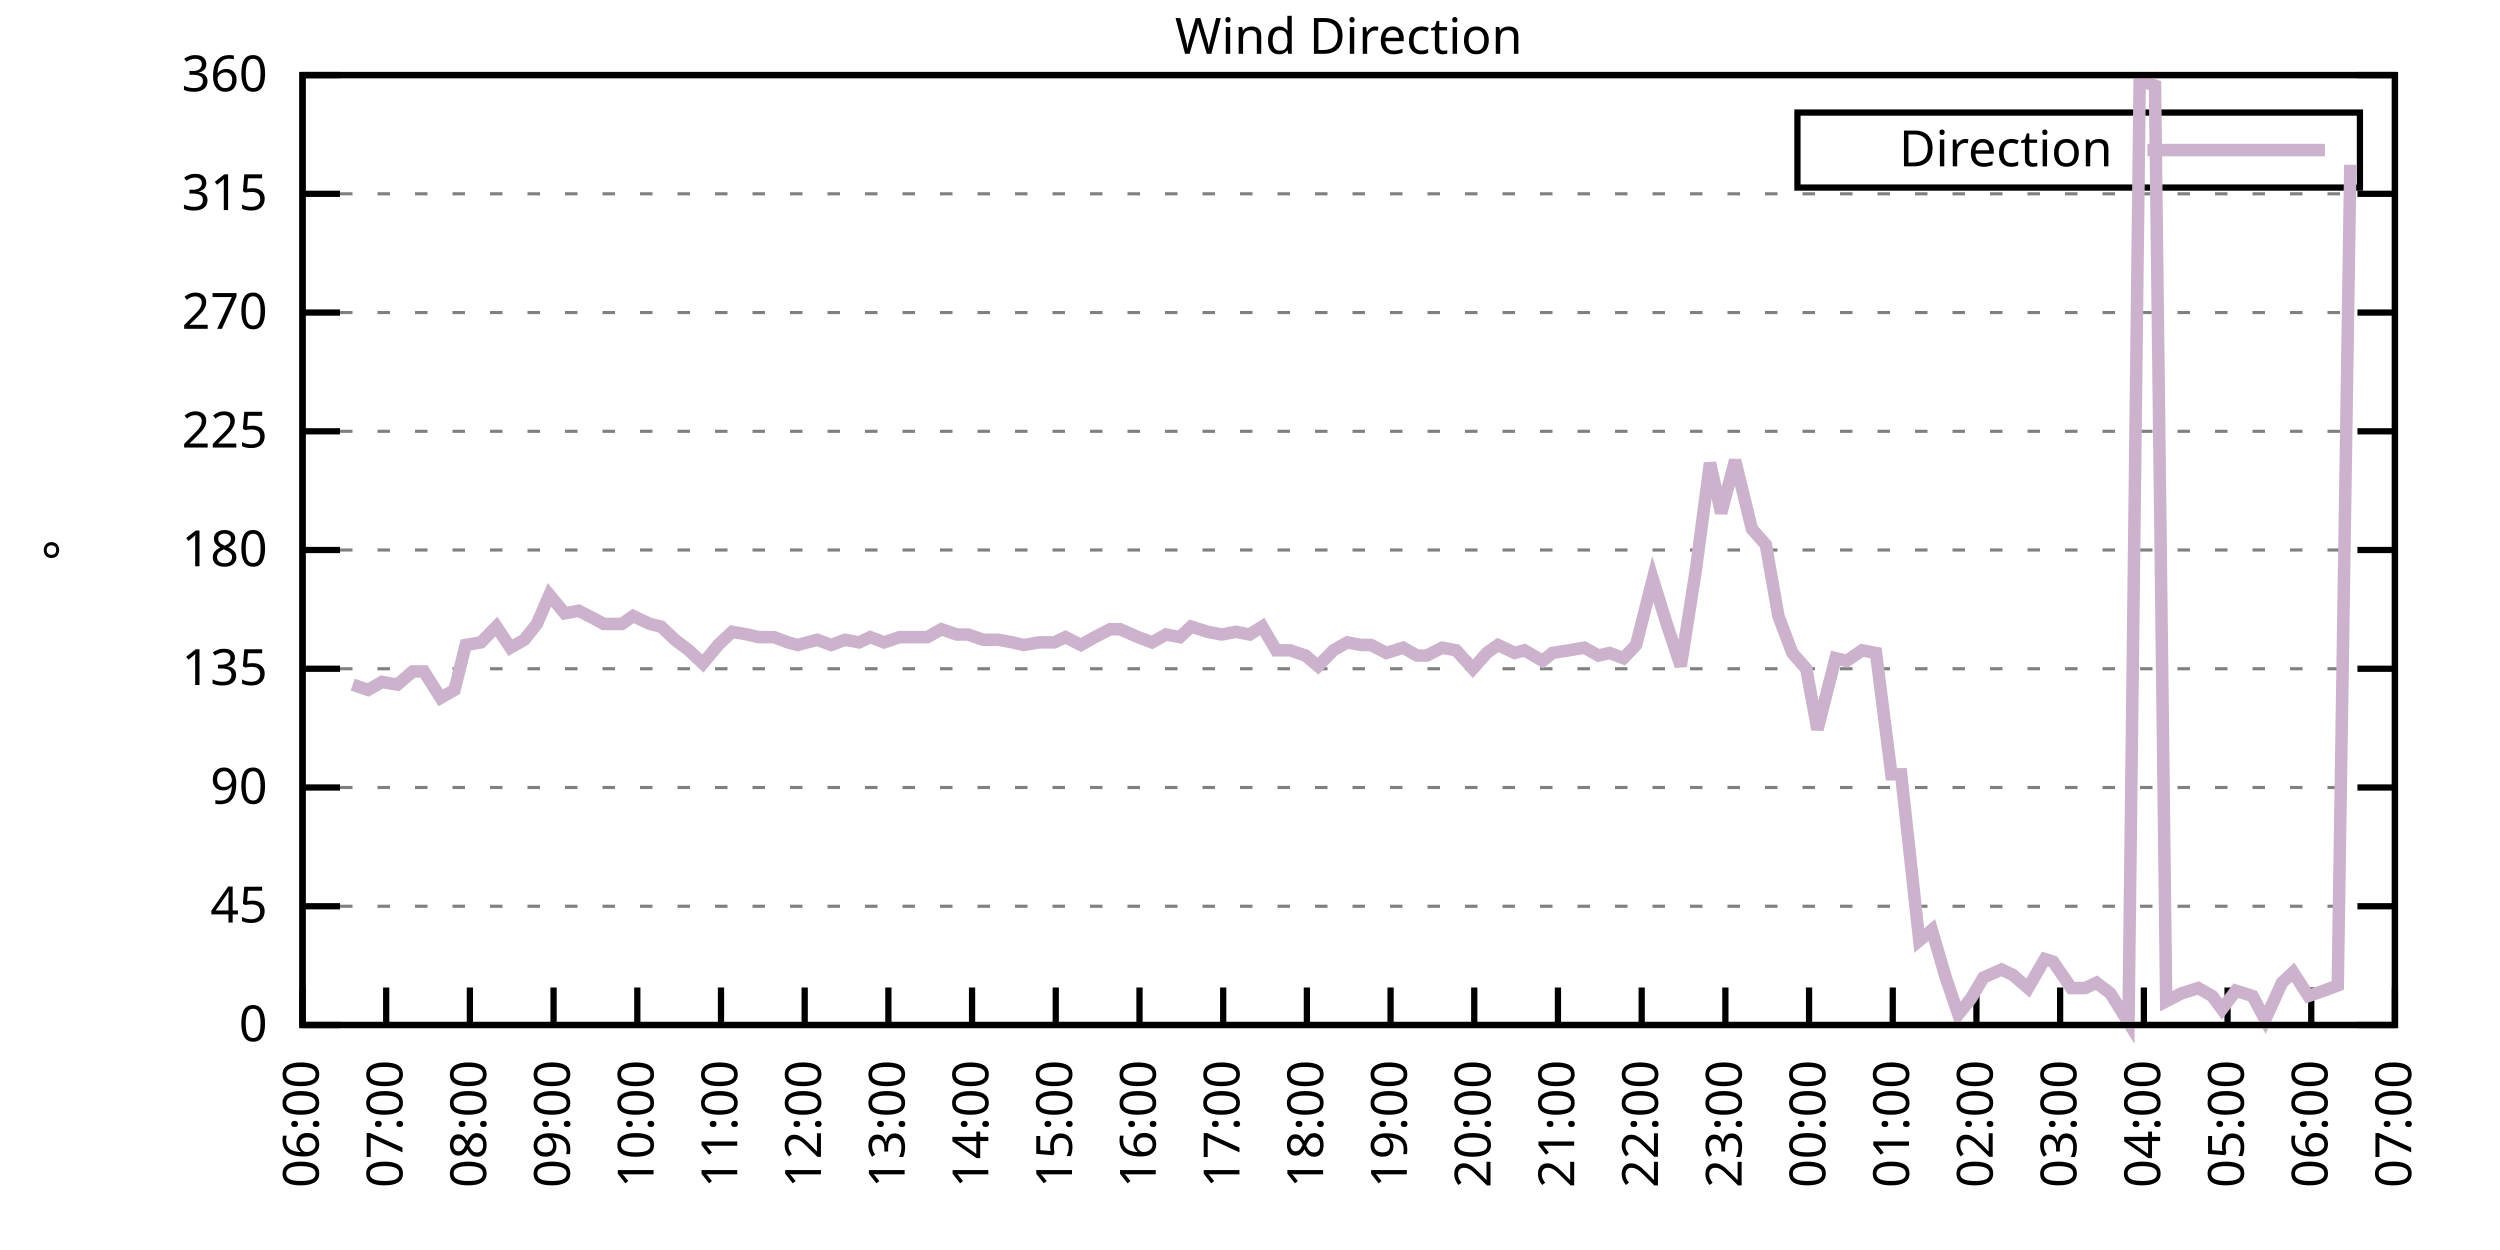
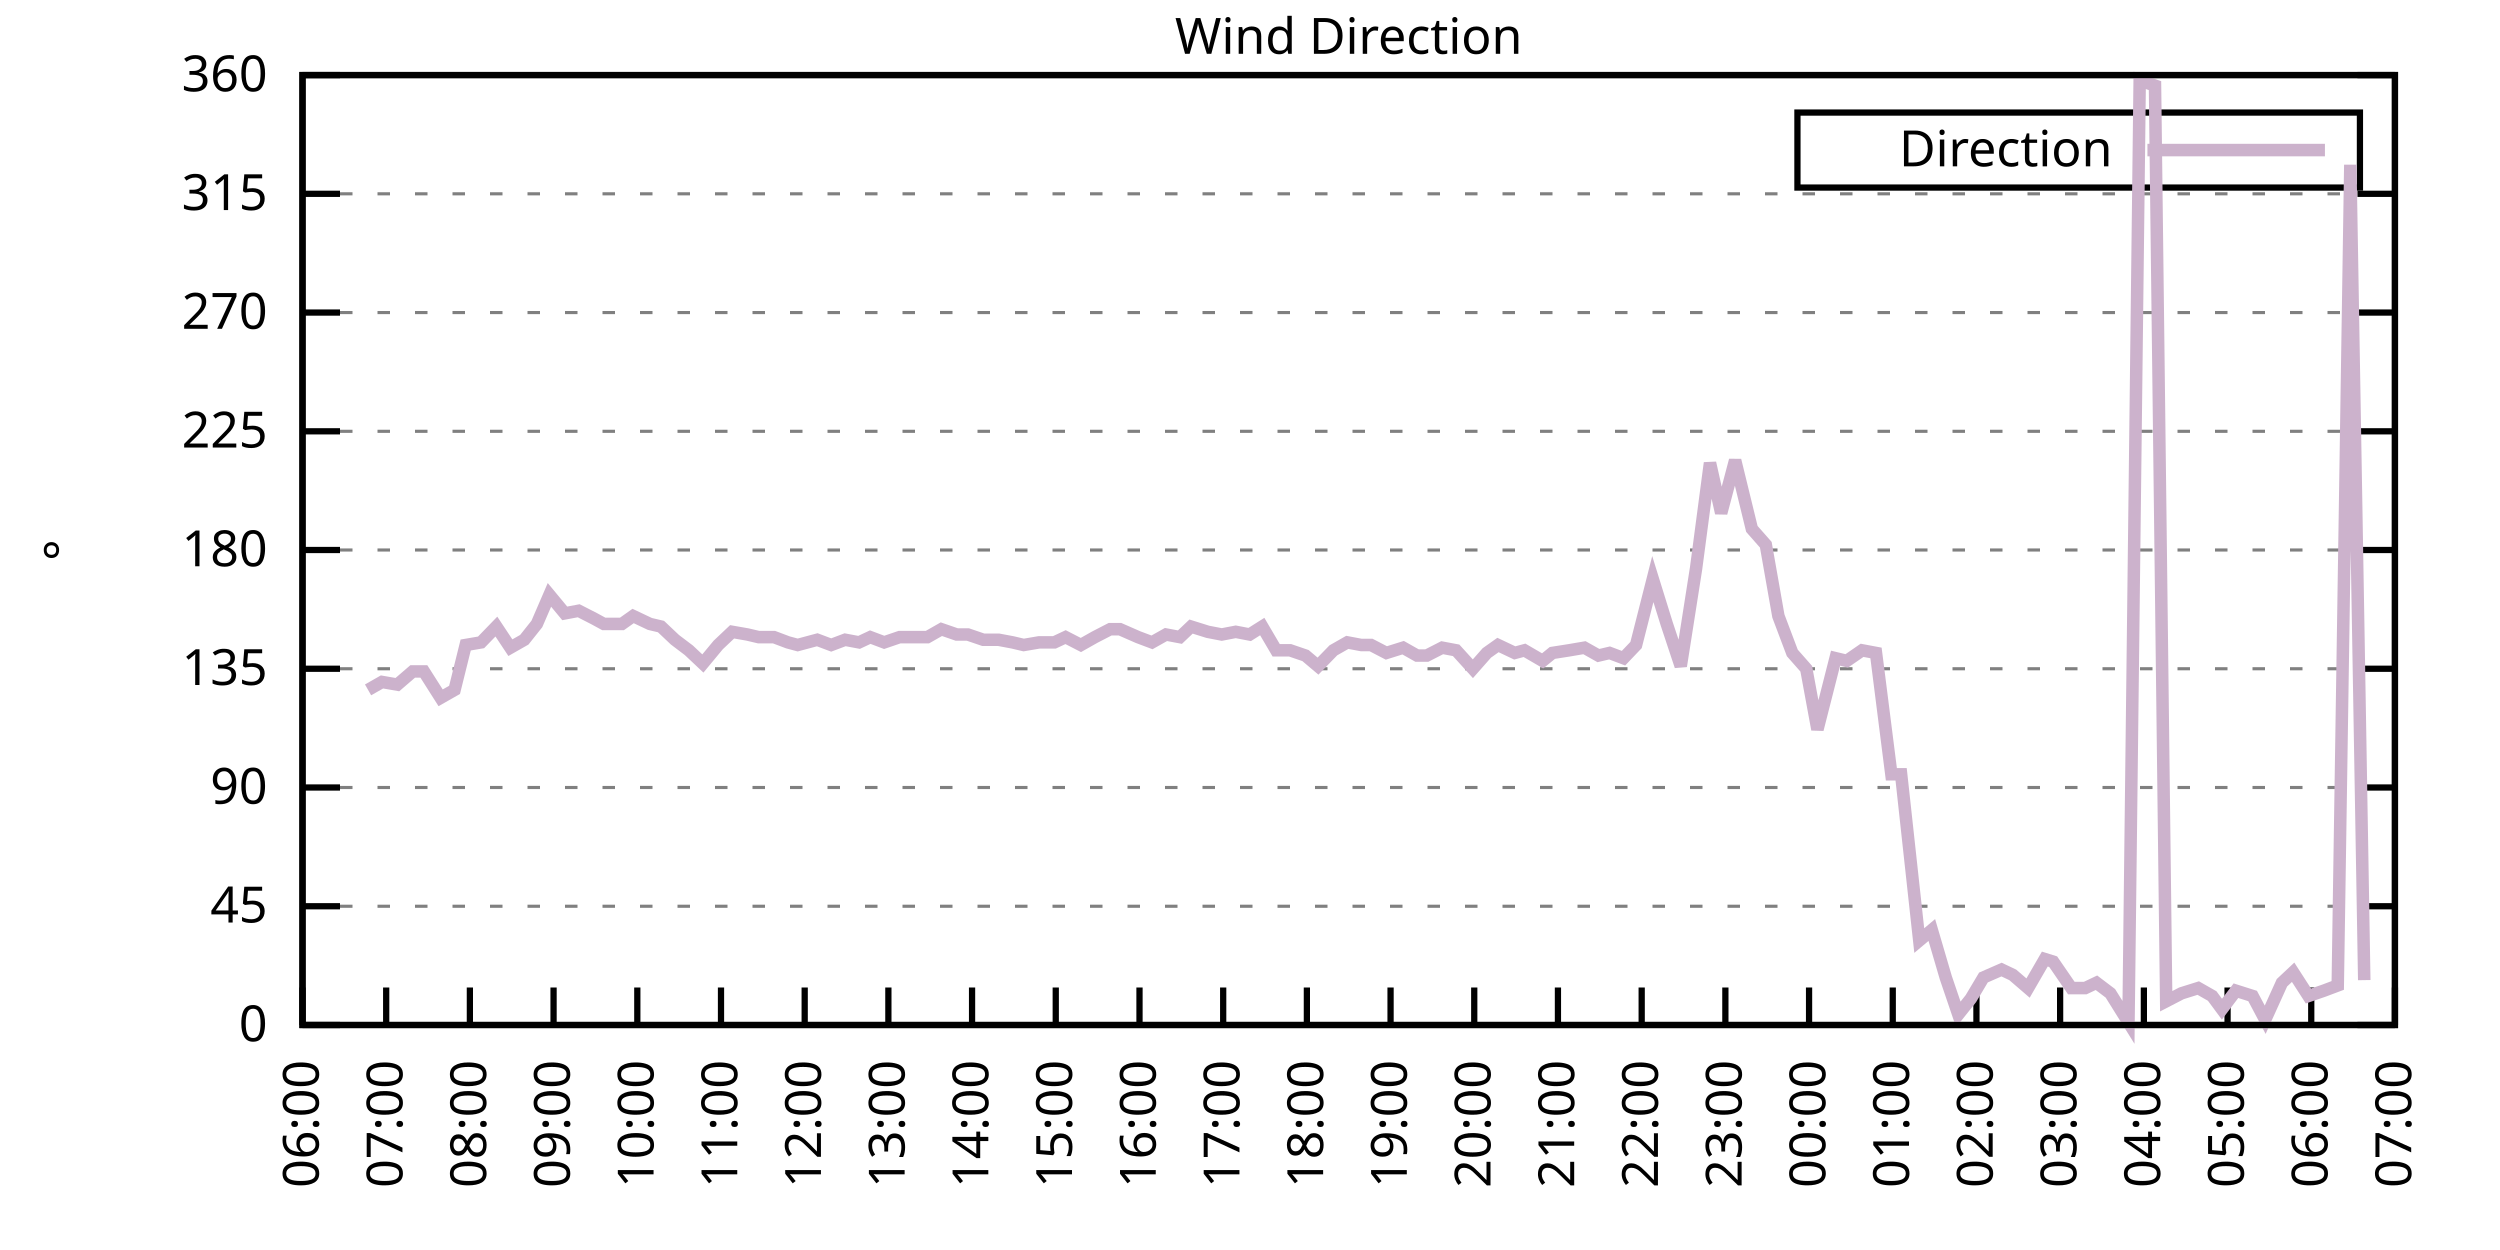
<svg xmlns="http://www.w3.org/2000/svg" xmlns:xlink="http://www.w3.org/1999/xlink" width="400" height="200" viewBox="0 0 400 200">
  <g id="gnuplot_canvas">
    <rect x="0" y="0" width="400" height="200" fill="none" />
    <defs>
      <circle id="gpDot" r="0.5" stroke-width="0.5" stroke="currentColor" />
      <path id="gpPt0" stroke-width="0.333" stroke="currentColor" d="M-1,0 h2 M0,-1 v2" />
      <path id="gpPt1" stroke-width="0.333" stroke="currentColor" d="M-1,-1 L1,1 M1,-1 L-1,1" />
      <path id="gpPt2" stroke-width="0.333" stroke="currentColor" d="M-1,0 L1,0 M0,-1 L0,1 M-1,-1 L1,1 M-1,1 L1,-1" />
      <rect id="gpPt3" stroke-width="0.333" stroke="currentColor" x="-1" y="-1" width="2" height="2" />
      <rect id="gpPt4" stroke-width="0.333" stroke="currentColor" fill="currentColor" x="-1" y="-1" width="2" height="2" />
      <circle id="gpPt5" stroke-width="0.333" stroke="currentColor" cx="0" cy="0" r="1" />
      <use xlink:href="#gpPt5" id="gpPt6" fill="currentColor" stroke="none" />
      <path id="gpPt7" stroke-width="0.333" stroke="currentColor" d="M0,-1.33 L-1.33,0.67 L1.33,0.67 z" />
      <use xlink:href="#gpPt7" id="gpPt8" fill="currentColor" stroke="none" />
      <use xlink:href="#gpPt7" id="gpPt9" stroke="currentColor" transform="rotate(180)" />
      <use xlink:href="#gpPt9" id="gpPt10" fill="currentColor" stroke="none" />
      <use xlink:href="#gpPt3" id="gpPt11" stroke="currentColor" transform="rotate(45)" />
      <use xlink:href="#gpPt11" id="gpPt12" fill="currentColor" stroke="none" />
      <path id="gpPt13" stroke-width="0.333" stroke="currentColor" d="M0,1.330 L1.265,0.411 L0.782,-1.067 L-0.782,-1.076 L-1.265,0.411 z" />
      <use xlink:href="#gpPt13" id="gpPt14" fill="currentColor" stroke="none" />
      <filter id="textbox" filterUnits="objectBoundingBox" x="0" y="0" height="1" width="1">
        <feFlood flood-color="white" flood-opacity="1" result="bgnd" />
        <feComposite in="SourceGraphic" in2="bgnd" operator="atop" />
      </filter>
      <filter id="greybox" filterUnits="objectBoundingBox" x="0" y="0" height="1" width="1">
        <feFlood flood-color="lightgrey" flood-opacity="1" result="grey" />
        <feComposite in="SourceGraphic" in2="grey" operator="atop" />
      </filter>
    </defs>
    <g fill="none" color="white" stroke="currentColor" stroke-width="1.00" stroke-linecap="butt" stroke-linejoin="miter">
</g>
    <g fill="none" color="black" stroke="currentColor" stroke-width="1.00" stroke-linecap="butt" stroke-linejoin="miter">
      <g stroke="none" shape-rendering="crispEdges">
        <polygon fill="rgb(255, 255, 255)" points="48.40,164.00 383.18,164.00 383.18,12.02 48.40,12.02 " />
      </g>
    </g>
    <g fill="none" color="black" stroke="currentColor" stroke-width="1.00" stroke-linecap="butt" stroke-linejoin="miter">
</g>
    <g fill="none" color="black" stroke="black" stroke-width="0.50" stroke-linecap="butt" stroke-linejoin="miter">
</g>
    <g fill="none" color="gray" stroke="currentColor" stroke-width="0.50" stroke-linecap="butt" stroke-linejoin="miter">
      <path stroke="gray" stroke-dasharray="2,4" class="gridline" d="M48.40,164.00 L383.19,164.00  " />
    </g>
    <g fill="none" color="gray" stroke="gray" stroke-width="1.00" stroke-linecap="butt" stroke-linejoin="miter">
</g>
    <g fill="none" color="black" stroke="currentColor" stroke-width="1.00" stroke-linecap="butt" stroke-linejoin="miter">
      <path stroke="black" d="M48.40,164.00 L54.40,164.00 M383.19,164.00 L377.19,164.00  " />
      <g transform="translate(42.80,166.60)" stroke="none" fill="black" font-family="Sans" font-size="8.00" text-anchor="end">
        <text>
          <tspan font-family="Sans"> 0</tspan>
        </text>
      </g>
    </g>
    <g fill="none" color="black" stroke="currentColor" stroke-width="1.00" stroke-linecap="butt" stroke-linejoin="miter">
</g>
    <g fill="none" color="black" stroke="black" stroke-width="0.50" stroke-linecap="butt" stroke-linejoin="miter">
</g>
    <g fill="none" color="gray" stroke="currentColor" stroke-width="0.50" stroke-linecap="butt" stroke-linejoin="miter">
      <path stroke="gray" stroke-dasharray="2,4" class="gridline" d="M48.40,145.00 L383.19,145.00  " />
    </g>
    <g fill="none" color="gray" stroke="gray" stroke-width="1.00" stroke-linecap="butt" stroke-linejoin="miter">
</g>
    <g fill="none" color="black" stroke="currentColor" stroke-width="1.00" stroke-linecap="butt" stroke-linejoin="miter">
      <path stroke="black" d="M48.40,145.00 L54.40,145.00 M383.19,145.00 L377.19,145.00  " />
      <g transform="translate(42.80,147.60)" stroke="none" fill="black" font-family="Sans" font-size="8.00" text-anchor="end">
        <text>
          <tspan font-family="Sans"> 45</tspan>
        </text>
      </g>
    </g>
    <g fill="none" color="black" stroke="currentColor" stroke-width="1.00" stroke-linecap="butt" stroke-linejoin="miter">
</g>
    <g fill="none" color="black" stroke="black" stroke-width="0.50" stroke-linecap="butt" stroke-linejoin="miter">
</g>
    <g fill="none" color="gray" stroke="currentColor" stroke-width="0.50" stroke-linecap="butt" stroke-linejoin="miter">
      <path stroke="gray" stroke-dasharray="2,4" class="gridline" d="M48.40,126.00 L383.19,126.00  " />
    </g>
    <g fill="none" color="gray" stroke="gray" stroke-width="1.00" stroke-linecap="butt" stroke-linejoin="miter">
</g>
    <g fill="none" color="black" stroke="currentColor" stroke-width="1.00" stroke-linecap="butt" stroke-linejoin="miter">
      <path stroke="black" d="M48.40,126.00 L54.40,126.00 M383.19,126.00 L377.19,126.00  " />
      <g transform="translate(42.80,128.60)" stroke="none" fill="black" font-family="Sans" font-size="8.00" text-anchor="end">
        <text>
          <tspan font-family="Sans"> 90</tspan>
        </text>
      </g>
    </g>
    <g fill="none" color="black" stroke="currentColor" stroke-width="1.00" stroke-linecap="butt" stroke-linejoin="miter">
</g>
    <g fill="none" color="black" stroke="black" stroke-width="0.50" stroke-linecap="butt" stroke-linejoin="miter">
</g>
    <g fill="none" color="gray" stroke="currentColor" stroke-width="0.50" stroke-linecap="butt" stroke-linejoin="miter">
      <path stroke="gray" stroke-dasharray="2,4" class="gridline" d="M48.40,107.00 L383.19,107.00  " />
    </g>
    <g fill="none" color="gray" stroke="gray" stroke-width="1.00" stroke-linecap="butt" stroke-linejoin="miter">
</g>
    <g fill="none" color="black" stroke="currentColor" stroke-width="1.00" stroke-linecap="butt" stroke-linejoin="miter">
      <path stroke="black" d="M48.40,107.00 L54.40,107.00 M383.19,107.00 L377.19,107.00  " />
      <g transform="translate(42.80,109.60)" stroke="none" fill="black" font-family="Sans" font-size="8.00" text-anchor="end">
        <text>
          <tspan font-family="Sans"> 135</tspan>
        </text>
      </g>
    </g>
    <g fill="none" color="black" stroke="currentColor" stroke-width="1.00" stroke-linecap="butt" stroke-linejoin="miter">
</g>
    <g fill="none" color="black" stroke="black" stroke-width="0.50" stroke-linecap="butt" stroke-linejoin="miter">
</g>
    <g fill="none" color="gray" stroke="currentColor" stroke-width="0.50" stroke-linecap="butt" stroke-linejoin="miter">
      <path stroke="gray" stroke-dasharray="2,4" class="gridline" d="M48.40,88.00 L383.19,88.00  " />
    </g>
    <g fill="none" color="gray" stroke="gray" stroke-width="1.00" stroke-linecap="butt" stroke-linejoin="miter">
</g>
    <g fill="none" color="black" stroke="currentColor" stroke-width="1.00" stroke-linecap="butt" stroke-linejoin="miter">
      <path stroke="black" d="M48.40,88.00 L54.40,88.00 M383.19,88.00 L377.19,88.00  " />
      <g transform="translate(42.80,90.60)" stroke="none" fill="black" font-family="Sans" font-size="8.00" text-anchor="end">
        <text>
          <tspan font-family="Sans"> 180</tspan>
        </text>
      </g>
    </g>
    <g fill="none" color="black" stroke="currentColor" stroke-width="1.00" stroke-linecap="butt" stroke-linejoin="miter">
</g>
    <g fill="none" color="black" stroke="black" stroke-width="0.50" stroke-linecap="butt" stroke-linejoin="miter">
</g>
    <g fill="none" color="gray" stroke="currentColor" stroke-width="0.50" stroke-linecap="butt" stroke-linejoin="miter">
      <path stroke="gray" stroke-dasharray="2,4" class="gridline" d="M48.40,69.01 L383.19,69.01  " />
    </g>
    <g fill="none" color="gray" stroke="gray" stroke-width="1.00" stroke-linecap="butt" stroke-linejoin="miter">
</g>
    <g fill="none" color="black" stroke="currentColor" stroke-width="1.00" stroke-linecap="butt" stroke-linejoin="miter">
      <path stroke="black" d="M48.40,69.01 L54.40,69.01 M383.19,69.01 L377.19,69.01  " />
      <g transform="translate(42.80,71.61)" stroke="none" fill="black" font-family="Sans" font-size="8.00" text-anchor="end">
        <text>
          <tspan font-family="Sans"> 225</tspan>
        </text>
      </g>
    </g>
    <g fill="none" color="black" stroke="currentColor" stroke-width="1.00" stroke-linecap="butt" stroke-linejoin="miter">
</g>
    <g fill="none" color="black" stroke="black" stroke-width="0.50" stroke-linecap="butt" stroke-linejoin="miter">
</g>
    <g fill="none" color="gray" stroke="currentColor" stroke-width="0.50" stroke-linecap="butt" stroke-linejoin="miter">
      <path stroke="gray" stroke-dasharray="2,4" class="gridline" d="M48.40,50.01 L383.19,50.01  " />
    </g>
    <g fill="none" color="gray" stroke="gray" stroke-width="1.00" stroke-linecap="butt" stroke-linejoin="miter">
</g>
    <g fill="none" color="black" stroke="currentColor" stroke-width="1.00" stroke-linecap="butt" stroke-linejoin="miter">
      <path stroke="black" d="M48.40,50.01 L54.40,50.01 M383.19,50.01 L377.19,50.01  " />
      <g transform="translate(42.80,52.61)" stroke="none" fill="black" font-family="Sans" font-size="8.00" text-anchor="end">
        <text>
          <tspan font-family="Sans"> 270</tspan>
        </text>
      </g>
    </g>
    <g fill="none" color="black" stroke="currentColor" stroke-width="1.00" stroke-linecap="butt" stroke-linejoin="miter">
</g>
    <g fill="none" color="black" stroke="black" stroke-width="0.50" stroke-linecap="butt" stroke-linejoin="miter">
</g>
    <g fill="none" color="gray" stroke="currentColor" stroke-width="0.50" stroke-linecap="butt" stroke-linejoin="miter">
      <path stroke="gray" stroke-dasharray="2,4" class="gridline" d="M48.40,31.01 L383.19,31.01  " />
    </g>
    <g fill="none" color="gray" stroke="gray" stroke-width="1.00" stroke-linecap="butt" stroke-linejoin="miter">
</g>
    <g fill="none" color="black" stroke="currentColor" stroke-width="1.00" stroke-linecap="butt" stroke-linejoin="miter">
      <path stroke="black" d="M48.40,31.01 L54.40,31.01 M383.19,31.01 L377.19,31.01  " />
      <g transform="translate(42.80,33.61)" stroke="none" fill="black" font-family="Sans" font-size="8.00" text-anchor="end">
        <text>
          <tspan font-family="Sans"> 315</tspan>
        </text>
      </g>
    </g>
    <g fill="none" color="black" stroke="currentColor" stroke-width="1.00" stroke-linecap="butt" stroke-linejoin="miter">
</g>
    <g fill="none" color="black" stroke="black" stroke-width="0.50" stroke-linecap="butt" stroke-linejoin="miter">
</g>
    <g fill="none" color="gray" stroke="currentColor" stroke-width="0.50" stroke-linecap="butt" stroke-linejoin="miter">
      <path stroke="gray" stroke-dasharray="2,4" class="gridline" d="M48.40,12.01 L383.19,12.01  " />
    </g>
    <g fill="none" color="gray" stroke="gray" stroke-width="1.00" stroke-linecap="butt" stroke-linejoin="miter">
</g>
    <g fill="none" color="black" stroke="currentColor" stroke-width="1.00" stroke-linecap="butt" stroke-linejoin="miter">
      <path stroke="black" d="M48.40,12.01 L54.40,12.01 M383.19,12.01 L377.19,12.01  " />
      <g transform="translate(42.80,14.61)" stroke="none" fill="black" font-family="Sans" font-size="8.00" text-anchor="end">
        <text>
          <tspan font-family="Sans"> 360</tspan>
        </text>
      </g>
    </g>
    <g fill="none" color="black" stroke="currentColor" stroke-width="1.00" stroke-linecap="butt" stroke-linejoin="miter">
      <path stroke="black" d="M48.40,164.00 L48.40,158.00  " />
      <g transform="translate(51.00,169.60) rotate(270.00)" stroke="none" fill="black" font-family="Sans" font-size="8.00" text-anchor="end">
        <text>
          <tspan font-family="Sans">06:00</tspan>
        </text>
      </g>
    </g>
    <g fill="none" color="black" stroke="currentColor" stroke-width="1.00" stroke-linecap="butt" stroke-linejoin="miter">
      <path stroke="black" d="M61.79,164.00 L61.79,158.00  " />
      <g transform="translate(64.39,169.60) rotate(270.00)" stroke="none" fill="black" font-family="Sans" font-size="8.00" text-anchor="end">
        <text>
          <tspan font-family="Sans">07:00</tspan>
        </text>
      </g>
    </g>
    <g fill="none" color="black" stroke="currentColor" stroke-width="1.00" stroke-linecap="butt" stroke-linejoin="miter">
      <path stroke="black" d="M75.18,164.00 L75.18,158.00  " />
      <g transform="translate(77.78,169.60) rotate(270.00)" stroke="none" fill="black" font-family="Sans" font-size="8.00" text-anchor="end">
        <text>
          <tspan font-family="Sans">08:00</tspan>
        </text>
      </g>
    </g>
    <g fill="none" color="black" stroke="currentColor" stroke-width="1.00" stroke-linecap="butt" stroke-linejoin="miter">
      <path stroke="black" d="M88.57,164.00 L88.57,158.00  " />
      <g transform="translate(91.17,169.60) rotate(270.00)" stroke="none" fill="black" font-family="Sans" font-size="8.00" text-anchor="end">
        <text>
          <tspan font-family="Sans">09:00</tspan>
        </text>
      </g>
    </g>
    <g fill="none" color="black" stroke="currentColor" stroke-width="1.00" stroke-linecap="butt" stroke-linejoin="miter">
      <path stroke="black" d="M101.97,164.00 L101.97,158.00  " />
      <g transform="translate(104.57,169.60) rotate(270.00)" stroke="none" fill="black" font-family="Sans" font-size="8.00" text-anchor="end">
        <text>
          <tspan font-family="Sans">10:00</tspan>
        </text>
      </g>
    </g>
    <g fill="none" color="black" stroke="currentColor" stroke-width="1.00" stroke-linecap="butt" stroke-linejoin="miter">
      <path stroke="black" d="M115.36,164.00 L115.36,158.00  " />
      <g transform="translate(117.96,169.60) rotate(270.00)" stroke="none" fill="black" font-family="Sans" font-size="8.00" text-anchor="end">
        <text>
          <tspan font-family="Sans">11:00</tspan>
        </text>
      </g>
    </g>
    <g fill="none" color="black" stroke="currentColor" stroke-width="1.00" stroke-linecap="butt" stroke-linejoin="miter">
      <path stroke="black" d="M128.75,164.00 L128.75,158.00  " />
      <g transform="translate(131.35,169.60) rotate(270.00)" stroke="none" fill="black" font-family="Sans" font-size="8.00" text-anchor="end">
        <text>
          <tspan font-family="Sans">12:00</tspan>
        </text>
      </g>
    </g>
    <g fill="none" color="black" stroke="currentColor" stroke-width="1.00" stroke-linecap="butt" stroke-linejoin="miter">
      <path stroke="black" d="M142.14,164.00 L142.14,158.00  " />
      <g transform="translate(144.74,169.60) rotate(270.00)" stroke="none" fill="black" font-family="Sans" font-size="8.00" text-anchor="end">
        <text>
          <tspan font-family="Sans">13:00</tspan>
        </text>
      </g>
    </g>
    <g fill="none" color="black" stroke="currentColor" stroke-width="1.00" stroke-linecap="butt" stroke-linejoin="miter">
      <path stroke="black" d="M155.53,164.00 L155.53,158.00  " />
      <g transform="translate(158.13,169.60) rotate(270.00)" stroke="none" fill="black" font-family="Sans" font-size="8.00" text-anchor="end">
        <text>
          <tspan font-family="Sans">14:00</tspan>
        </text>
      </g>
    </g>
    <g fill="none" color="black" stroke="currentColor" stroke-width="1.00" stroke-linecap="butt" stroke-linejoin="miter">
      <path stroke="black" d="M168.92,164.00 L168.92,158.00  " />
      <g transform="translate(171.52,169.60) rotate(270.00)" stroke="none" fill="black" font-family="Sans" font-size="8.00" text-anchor="end">
        <text>
          <tspan font-family="Sans">15:00</tspan>
        </text>
      </g>
    </g>
    <g fill="none" color="black" stroke="currentColor" stroke-width="1.00" stroke-linecap="butt" stroke-linejoin="miter">
      <path stroke="black" d="M182.32,164.00 L182.32,158.00  " />
      <g transform="translate(184.92,169.60) rotate(270.00)" stroke="none" fill="black" font-family="Sans" font-size="8.00" text-anchor="end">
        <text>
          <tspan font-family="Sans">16:00</tspan>
        </text>
      </g>
    </g>
    <g fill="none" color="black" stroke="currentColor" stroke-width="1.00" stroke-linecap="butt" stroke-linejoin="miter">
      <path stroke="black" d="M195.71,164.00 L195.71,158.00  " />
      <g transform="translate(198.31,169.60) rotate(270.00)" stroke="none" fill="black" font-family="Sans" font-size="8.00" text-anchor="end">
        <text>
          <tspan font-family="Sans">17:00</tspan>
        </text>
      </g>
    </g>
    <g fill="none" color="black" stroke="currentColor" stroke-width="1.00" stroke-linecap="butt" stroke-linejoin="miter">
      <path stroke="black" d="M209.10,164.00 L209.10,158.00  " />
      <g transform="translate(211.70,169.60) rotate(270.00)" stroke="none" fill="black" font-family="Sans" font-size="8.00" text-anchor="end">
        <text>
          <tspan font-family="Sans">18:00</tspan>
        </text>
      </g>
    </g>
    <g fill="none" color="black" stroke="currentColor" stroke-width="1.00" stroke-linecap="butt" stroke-linejoin="miter">
      <path stroke="black" d="M222.49,164.00 L222.49,158.00  " />
      <g transform="translate(225.09,169.60) rotate(270.00)" stroke="none" fill="black" font-family="Sans" font-size="8.00" text-anchor="end">
        <text>
          <tspan font-family="Sans">19:00</tspan>
        </text>
      </g>
    </g>
    <g fill="none" color="black" stroke="currentColor" stroke-width="1.00" stroke-linecap="butt" stroke-linejoin="miter">
      <path stroke="black" d="M235.88,164.00 L235.88,158.00  " />
      <g transform="translate(238.48,169.60) rotate(270.00)" stroke="none" fill="black" font-family="Sans" font-size="8.00" text-anchor="end">
        <text>
          <tspan font-family="Sans">20:00</tspan>
        </text>
      </g>
    </g>
    <g fill="none" color="black" stroke="currentColor" stroke-width="1.00" stroke-linecap="butt" stroke-linejoin="miter">
      <path stroke="black" d="M249.27,164.00 L249.27,158.00  " />
      <g transform="translate(251.87,169.60) rotate(270.00)" stroke="none" fill="black" font-family="Sans" font-size="8.00" text-anchor="end">
        <text>
          <tspan font-family="Sans">21:00</tspan>
        </text>
      </g>
    </g>
    <g fill="none" color="black" stroke="currentColor" stroke-width="1.00" stroke-linecap="butt" stroke-linejoin="miter">
      <path stroke="black" d="M262.67,164.00 L262.67,158.00  " />
      <g transform="translate(265.27,169.60) rotate(270.00)" stroke="none" fill="black" font-family="Sans" font-size="8.00" text-anchor="end">
        <text>
          <tspan font-family="Sans">22:00</tspan>
        </text>
      </g>
    </g>
    <g fill="none" color="black" stroke="currentColor" stroke-width="1.00" stroke-linecap="butt" stroke-linejoin="miter">
      <path stroke="black" d="M276.06,164.00 L276.06,158.00  " />
      <g transform="translate(278.66,169.60) rotate(270.00)" stroke="none" fill="black" font-family="Sans" font-size="8.00" text-anchor="end">
        <text>
          <tspan font-family="Sans">23:00</tspan>
        </text>
      </g>
    </g>
    <g fill="none" color="black" stroke="currentColor" stroke-width="1.00" stroke-linecap="butt" stroke-linejoin="miter">
      <path stroke="black" d="M289.45,164.00 L289.45,158.00  " />
      <g transform="translate(292.05,169.60) rotate(270.00)" stroke="none" fill="black" font-family="Sans" font-size="8.00" text-anchor="end">
        <text>
          <tspan font-family="Sans">00:00</tspan>
        </text>
      </g>
    </g>
    <g fill="none" color="black" stroke="currentColor" stroke-width="1.00" stroke-linecap="butt" stroke-linejoin="miter">
      <path stroke="black" d="M302.84,164.00 L302.84,158.00  " />
      <g transform="translate(305.44,169.60) rotate(270.00)" stroke="none" fill="black" font-family="Sans" font-size="8.00" text-anchor="end">
        <text>
          <tspan font-family="Sans">01:00</tspan>
        </text>
      </g>
    </g>
    <g fill="none" color="black" stroke="currentColor" stroke-width="1.00" stroke-linecap="butt" stroke-linejoin="miter">
      <path stroke="black" d="M316.23,164.00 L316.23,158.00  " />
      <g transform="translate(318.83,169.60) rotate(270.00)" stroke="none" fill="black" font-family="Sans" font-size="8.00" text-anchor="end">
        <text>
          <tspan font-family="Sans">02:00</tspan>
        </text>
      </g>
    </g>
    <g fill="none" color="black" stroke="currentColor" stroke-width="1.00" stroke-linecap="butt" stroke-linejoin="miter">
      <path stroke="black" d="M329.62,164.00 L329.62,158.00  " />
      <g transform="translate(332.22,169.60) rotate(270.00)" stroke="none" fill="black" font-family="Sans" font-size="8.00" text-anchor="end">
        <text>
          <tspan font-family="Sans">03:00</tspan>
        </text>
      </g>
    </g>
    <g fill="none" color="black" stroke="currentColor" stroke-width="1.00" stroke-linecap="butt" stroke-linejoin="miter">
      <path stroke="black" d="M343.02,164.00 L343.02,158.00  " />
      <g transform="translate(345.62,169.60) rotate(270.00)" stroke="none" fill="black" font-family="Sans" font-size="8.00" text-anchor="end">
        <text>
          <tspan font-family="Sans">04:00</tspan>
        </text>
      </g>
    </g>
    <g fill="none" color="black" stroke="currentColor" stroke-width="1.00" stroke-linecap="butt" stroke-linejoin="miter">
      <path stroke="black" d="M356.41,164.00 L356.41,158.00  " />
      <g transform="translate(359.01,169.60) rotate(270.00)" stroke="none" fill="black" font-family="Sans" font-size="8.00" text-anchor="end">
        <text>
          <tspan font-family="Sans">05:00</tspan>
        </text>
      </g>
    </g>
    <g fill="none" color="black" stroke="currentColor" stroke-width="1.00" stroke-linecap="butt" stroke-linejoin="miter">
      <path stroke="black" d="M369.80,164.00 L369.80,158.00  " />
      <g transform="translate(372.40,169.60) rotate(270.00)" stroke="none" fill="black" font-family="Sans" font-size="8.00" text-anchor="end">
        <text>
          <tspan font-family="Sans">06:00</tspan>
        </text>
      </g>
    </g>
    <g fill="none" color="black" stroke="currentColor" stroke-width="1.00" stroke-linecap="butt" stroke-linejoin="miter">
      <path stroke="black" d="M383.19,164.00 L383.19,158.00  " />
      <g transform="translate(385.79,169.60) rotate(270.00)" stroke="none" fill="black" font-family="Sans" font-size="8.00" text-anchor="end">
        <text>
          <tspan font-family="Sans">07:00</tspan>
        </text>
      </g>
    </g>
    <g fill="none" color="black" stroke="currentColor" stroke-width="1.00" stroke-linecap="butt" stroke-linejoin="miter">
</g>
    <g fill="none" color="black" stroke="currentColor" stroke-width="1.00" stroke-linecap="butt" stroke-linejoin="miter">
      <path stroke="black" d="M48.40,12.01 L48.40,164.00 L383.19,164.00 L383.19,12.01 L48.40,12.01 Z  " />
    </g>
    <g fill="none" color="black" stroke="currentColor" stroke-width="1.00" stroke-linecap="butt" stroke-linejoin="miter">
</g>
    <g fill="none" color="black" stroke="currentColor" stroke-width="1.00" stroke-linecap="butt" stroke-linejoin="miter">
      <path stroke="black" d="M287.59,30.01 L287.59,18.01 L377.59,18.01 L377.59,30.01 L287.59,30.01 Z  " />
    </g>
    <g id="Wind_direction_plot_1">
      <g fill="none" color="white" stroke="black" stroke-width="2.00" stroke-linecap="butt" stroke-linejoin="miter">
</g>
      <g fill="none" color="black" stroke="currentColor" stroke-width="2.00" stroke-linecap="butt" stroke-linejoin="miter">
        <g transform="translate(337.99,26.61)" stroke="none" fill="black" font-family="Sans" font-size="8.00" text-anchor="end">
          <text>
            <tspan font-family="Sans">Direction</tspan>
          </text>
        </g>
      </g>
      <g fill="none" color="black" stroke="currentColor" stroke-width="2.00" stroke-linecap="butt" stroke-linejoin="miter">
-         <path stroke="rgb(204, 178, 204)" d="M343.59,24.01 L371.99,24.01 M56.43,109.54 L58.89,110.38 L61.12,109.11 L63.58,109.54 L66.03,107.43 L67.82,107.43   L70.50,111.65 L72.73,110.38 L74.51,103.20 L76.97,102.78 L79.42,100.25 L81.66,103.63 L83.89,102.36 L85.90,99.83   L87.91,95.18 L90.36,98.14 L92.59,97.72 L95.05,98.98 L96.61,99.83 L99.51,99.83 L101.30,98.56 L103.98,99.83   L105.76,100.25 L107.99,102.36 L110.22,104.05 L112.46,106.16 L114.91,103.20 L117.14,101.09 L119.60,101.52 L121.38,101.94   L123.84,101.94 L126.07,102.78 L127.63,103.20 L130.76,102.36 L132.99,103.20 L135.22,102.36 L137.45,102.78 L139.24,101.94   L141.47,102.78 L143.93,101.94 L145.71,101.94 L148.39,101.94 L150.62,100.67 L153.08,101.52 L154.86,101.52 L157.32,102.36   L159.77,102.36 L162.01,102.78 L163.79,103.20 L166.25,102.78 L168.70,102.78 L170.49,101.94 L172.94,103.20 L175.17,101.94   L177.63,100.67 L179.19,100.67 L182.09,101.94 L184.32,102.78 L186.56,101.52 L188.79,101.94 L190.57,100.25 L193.25,101.09   L195.48,101.52 L197.72,101.09 L199.95,101.52 L201.96,100.25 L204.19,104.05 L206.42,104.05 L208.88,104.89 L210.88,106.58   L213.34,104.05 L215.57,102.78 L217.80,103.20 L219.37,103.20 L221.82,104.47 L224.50,103.63 L226.73,104.89 L228.29,104.89   L230.75,103.63 L232.98,104.05 L235.66,107.00 L237.89,104.47 L239.68,103.20 L242.36,104.47 L243.92,104.05 L246.82,105.74   L248.38,104.47 L251.06,104.05 L253.51,103.63 L255.75,104.89 L257.53,104.47 L259.76,105.31 L261.77,103.20 L264.45,92.65   L266.68,99.83 L268.92,106.58 L271.37,90.96 L273.60,74.07 L275.39,82.09 L277.62,73.65 L280.30,84.63 L282.53,87.16   L284.54,98.56 L286.77,104.47 L289.00,107.00 L290.79,116.71 L293.69,105.31 L295.48,105.74 L297.93,104.05 L300.16,104.47   L302.62,123.89 L304.18,123.89 L307.08,150.49 L309.09,148.80 L311.32,156.40 L313.33,162.31 L315.34,159.78 L317.35,156.40   L320.25,155.13 L322.04,155.98 L324.49,158.09 L327.17,153.45 L328.51,153.87 L331.41,158.09 L333.64,158.09 L335.43,157.24   L337.66,158.93 L340.56,163.58 L342.35,12.85 L344.80,13.70 L346.59,160.20 L349.04,158.93 L351.72,158.09 L353.95,159.36   L355.51,161.47 L357.75,158.51 L360.42,159.36 L362.43,163.16 L365.11,157.24 L366.90,155.56 L369.35,159.36 L371.81,158.51   L374.04,157.67 L376.05,26.36  " />
+         <path stroke="rgb(204, 178, 204)" d="M343.59,24.01 L371.99,24.01 M58.89,110.38 L61.12,109.11 L63.58,109.54 L66.03,107.43 L67.82,107.43 L70.50,111.65   L72.73,110.38 L74.51,103.20 L76.97,102.78 L79.42,100.25 L81.66,103.63 L83.89,102.36 L85.90,99.83 L87.91,95.18   L90.36,98.14 L92.59,97.72 L95.05,98.98 L96.61,99.83 L99.51,99.83 L101.30,98.56 L103.98,99.83 L105.76,100.25   L107.99,102.36 L110.22,104.05 L112.46,106.16 L114.91,103.20 L117.14,101.09 L119.60,101.52 L121.38,101.94 L123.84,101.94   L126.07,102.78 L127.63,103.20 L130.76,102.36 L132.99,103.20 L135.22,102.36 L137.45,102.78 L139.24,101.94 L141.47,102.78   L143.93,101.94 L145.71,101.94 L148.39,101.94 L150.62,100.67 L153.08,101.52 L154.86,101.52 L157.32,102.36 L159.77,102.36   L162.01,102.78 L163.79,103.20 L166.25,102.78 L168.70,102.78 L170.49,101.94 L172.94,103.20 L175.17,101.94 L177.63,100.67   L179.19,100.67 L182.09,101.94 L184.32,102.78 L186.56,101.52 L188.79,101.94 L190.57,100.25 L193.25,101.09 L195.48,101.52   L197.72,101.09 L199.95,101.52 L201.96,100.25 L204.19,104.05 L206.42,104.05 L208.88,104.89 L210.88,106.58 L213.34,104.05   L215.57,102.78 L217.80,103.20 L219.37,103.20 L221.82,104.47 L224.50,103.63 L226.73,104.89 L228.29,104.89 L230.75,103.63   L232.98,104.05 L235.66,107.00 L237.89,104.47 L239.68,103.20 L242.36,104.47 L243.92,104.05 L246.82,105.74 L248.38,104.47   L251.06,104.05 L253.51,103.63 L255.75,104.89 L257.53,104.47 L259.76,105.31 L261.77,103.20 L264.45,92.65 L266.68,99.83   L268.92,106.58 L271.37,90.96 L273.60,74.07 L275.39,82.09 L277.62,73.65 L280.30,84.63 L282.53,87.16 L284.54,98.56   L286.77,104.47 L289.00,107.00 L290.79,116.71 L293.69,105.31 L295.48,105.74 L297.93,104.05 L300.16,104.47 L302.62,123.89   L304.18,123.89 L307.08,150.49 L309.09,148.80 L311.32,156.40 L313.33,162.31 L315.34,159.78 L317.35,156.40 L320.25,155.13   L322.04,155.98 L324.49,158.09 L327.17,153.45 L328.51,153.87 L331.41,158.09 L333.64,158.09 L335.43,157.24 L337.66,158.93   L340.56,163.58 L342.35,12.85 L344.80,13.70 L346.59,160.20 L349.04,158.93 L351.72,158.09 L353.95,159.36 L355.51,161.47   L357.75,158.51 L360.42,159.36 L362.43,163.16 L365.11,157.24 L366.90,155.56 L369.35,159.36 L371.81,158.51 L374.04,157.67   L376.05,26.36 L378.28,156.82  " />
      </g>
    </g>
    <g fill="none" color="black" stroke="currentColor" stroke-width="2.00" stroke-linecap="butt" stroke-linejoin="miter">
</g>
    <g fill="none" color="black" stroke="black" stroke-width="1.00" stroke-linecap="butt" stroke-linejoin="miter">
</g>
    <g fill="none" color="black" stroke="currentColor" stroke-width="1.00" stroke-linecap="butt" stroke-linejoin="miter">
      <path stroke="black" d="M48.40,12.01 L48.40,164.00 L383.19,164.00 L383.19,12.01 L48.40,12.01 Z  " />
      <g transform="translate(12.80,88.01) rotate(270.00)" stroke="none" fill="black" font-family="Sans" font-size="8.00" text-anchor="middle">
        <text>
          <tspan font-family="Sans">°</tspan>
        </text>
      </g>
    </g>
    <g fill="none" color="black" stroke="currentColor" stroke-width="1.00" stroke-linecap="butt" stroke-linejoin="miter">
</g>
    <g fill="none" color="black" stroke="currentColor" stroke-width="1.00" stroke-linecap="butt" stroke-linejoin="miter">
      <g transform="translate(215.79,8.61)" stroke="none" fill="black" font-family="Sans" font-size="8.00" text-anchor="middle">
        <text>
          <tspan font-family="Sans">Wind Direction</tspan>
        </text>
      </g>
    </g>
    <g fill="none" color="black" stroke="currentColor" stroke-width="1.00" stroke-linecap="butt" stroke-linejoin="miter">
</g>
  </g>
</svg>
